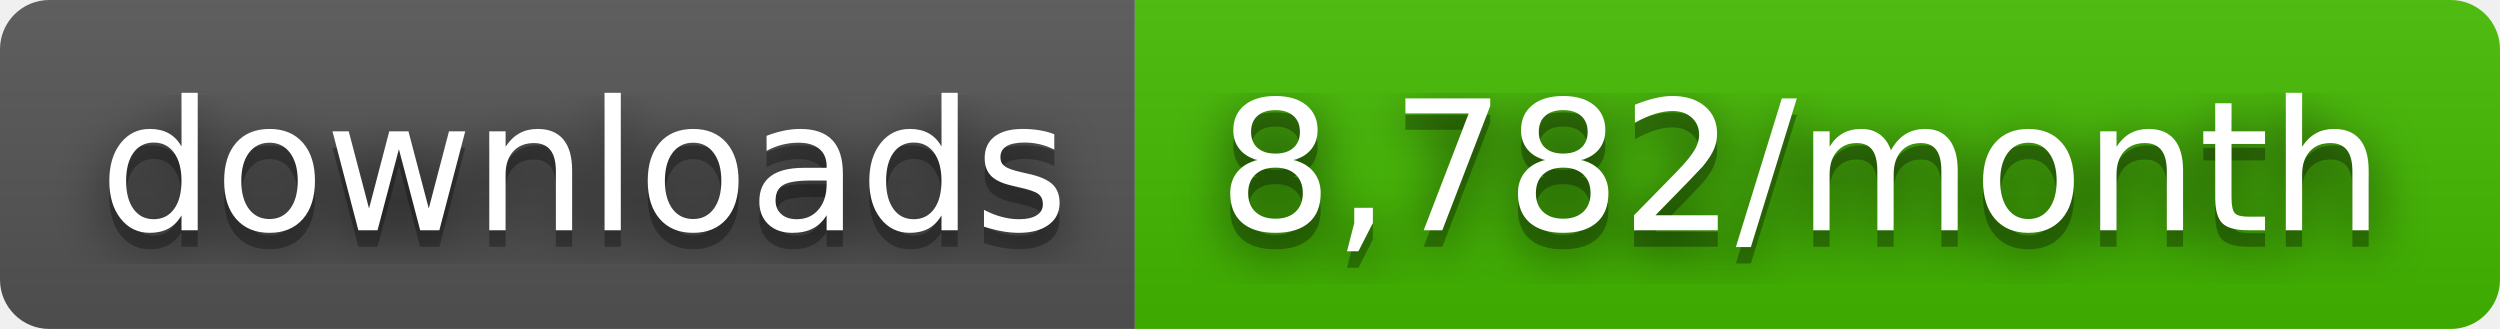
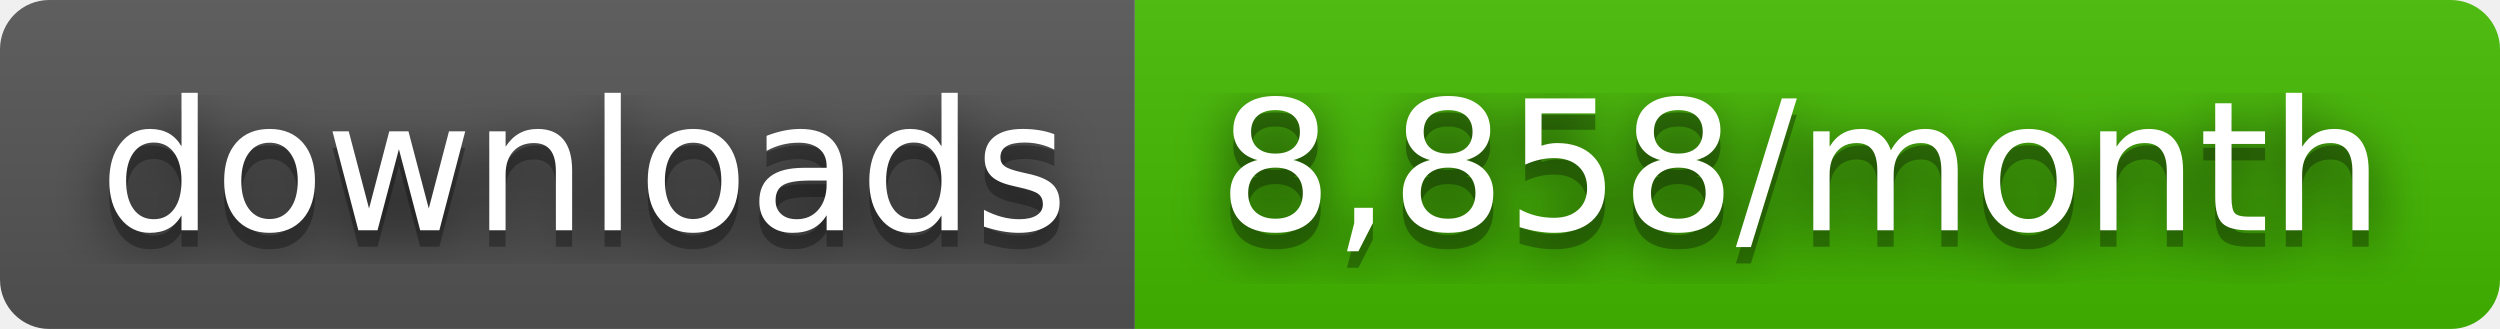
- <svg xmlns="http://www.w3.org/2000/svg" width="152" height="20" role="img" aria-label="downloads: 8,782/month">
+ <svg xmlns="http://www.w3.org/2000/svg" width="152" height="20" role="img" aria-label="downloads: 8,858/month">
  <filter id="blur">
    <feGaussianBlur stdDeviation="16" />
  </filter>
  <linearGradient id="s" x2="0" y2="100%">
    <stop offset="0" stop-color="#bbb" stop-opacity=".1" />
    <stop offset="1" stop-opacity=".1" />
  </linearGradient>
  <clipPath id="r">
    <rect width="152" height="20" rx="3" />
  </clipPath>
  <g clip-path="url(#r)">
    <rect width="69" height="20" fill="#555" />
    <rect x="69" width="83" height="20" fill="#4b0" />
    <rect width="152" height="20" fill="url(#s)" />
  </g>
  <g fill="#fff" text-anchor="middle" font-family="Verdana,Geneva,DejaVu Sans,sans-serif" text-rendering="geometricPrecision" font-size="110">
    <g transform="scale(.1)">
      <g aria-hidden="true" fill="#010101">
        <text x="355" y="150" fill-opacity=".8" filter="url(#blur)" textLength="590">downloads</text>
        <text x="355" y="150" fill-opacity=".3" textLength="590">downloads</text>
      </g>
      <text x="355" y="140" textLength="590">downloads</text>
    </g>
    <g transform="scale(.1)">
      <g aria-hidden="true" fill="#010101">
-         <text x="1095" y="150" fill-opacity=".8" filter="url(#blur)" textLength="730">8,782/month</text>
-         <text x="1095" y="150" fill-opacity=".3" textLength="730">8,782/month</text>
+         <text x="1095" y="150" fill-opacity=".8" filter="url(#blur)" textLength="730">8,858/month</text>
+         <text x="1095" y="150" fill-opacity=".3" textLength="730">8,858/month</text>
      </g>
-       <text x="1095" y="140" textLength="730">8,782/month</text>
+       <text x="1095" y="140" textLength="730">8,858/month</text>
    </g>
  </g>
</svg>
